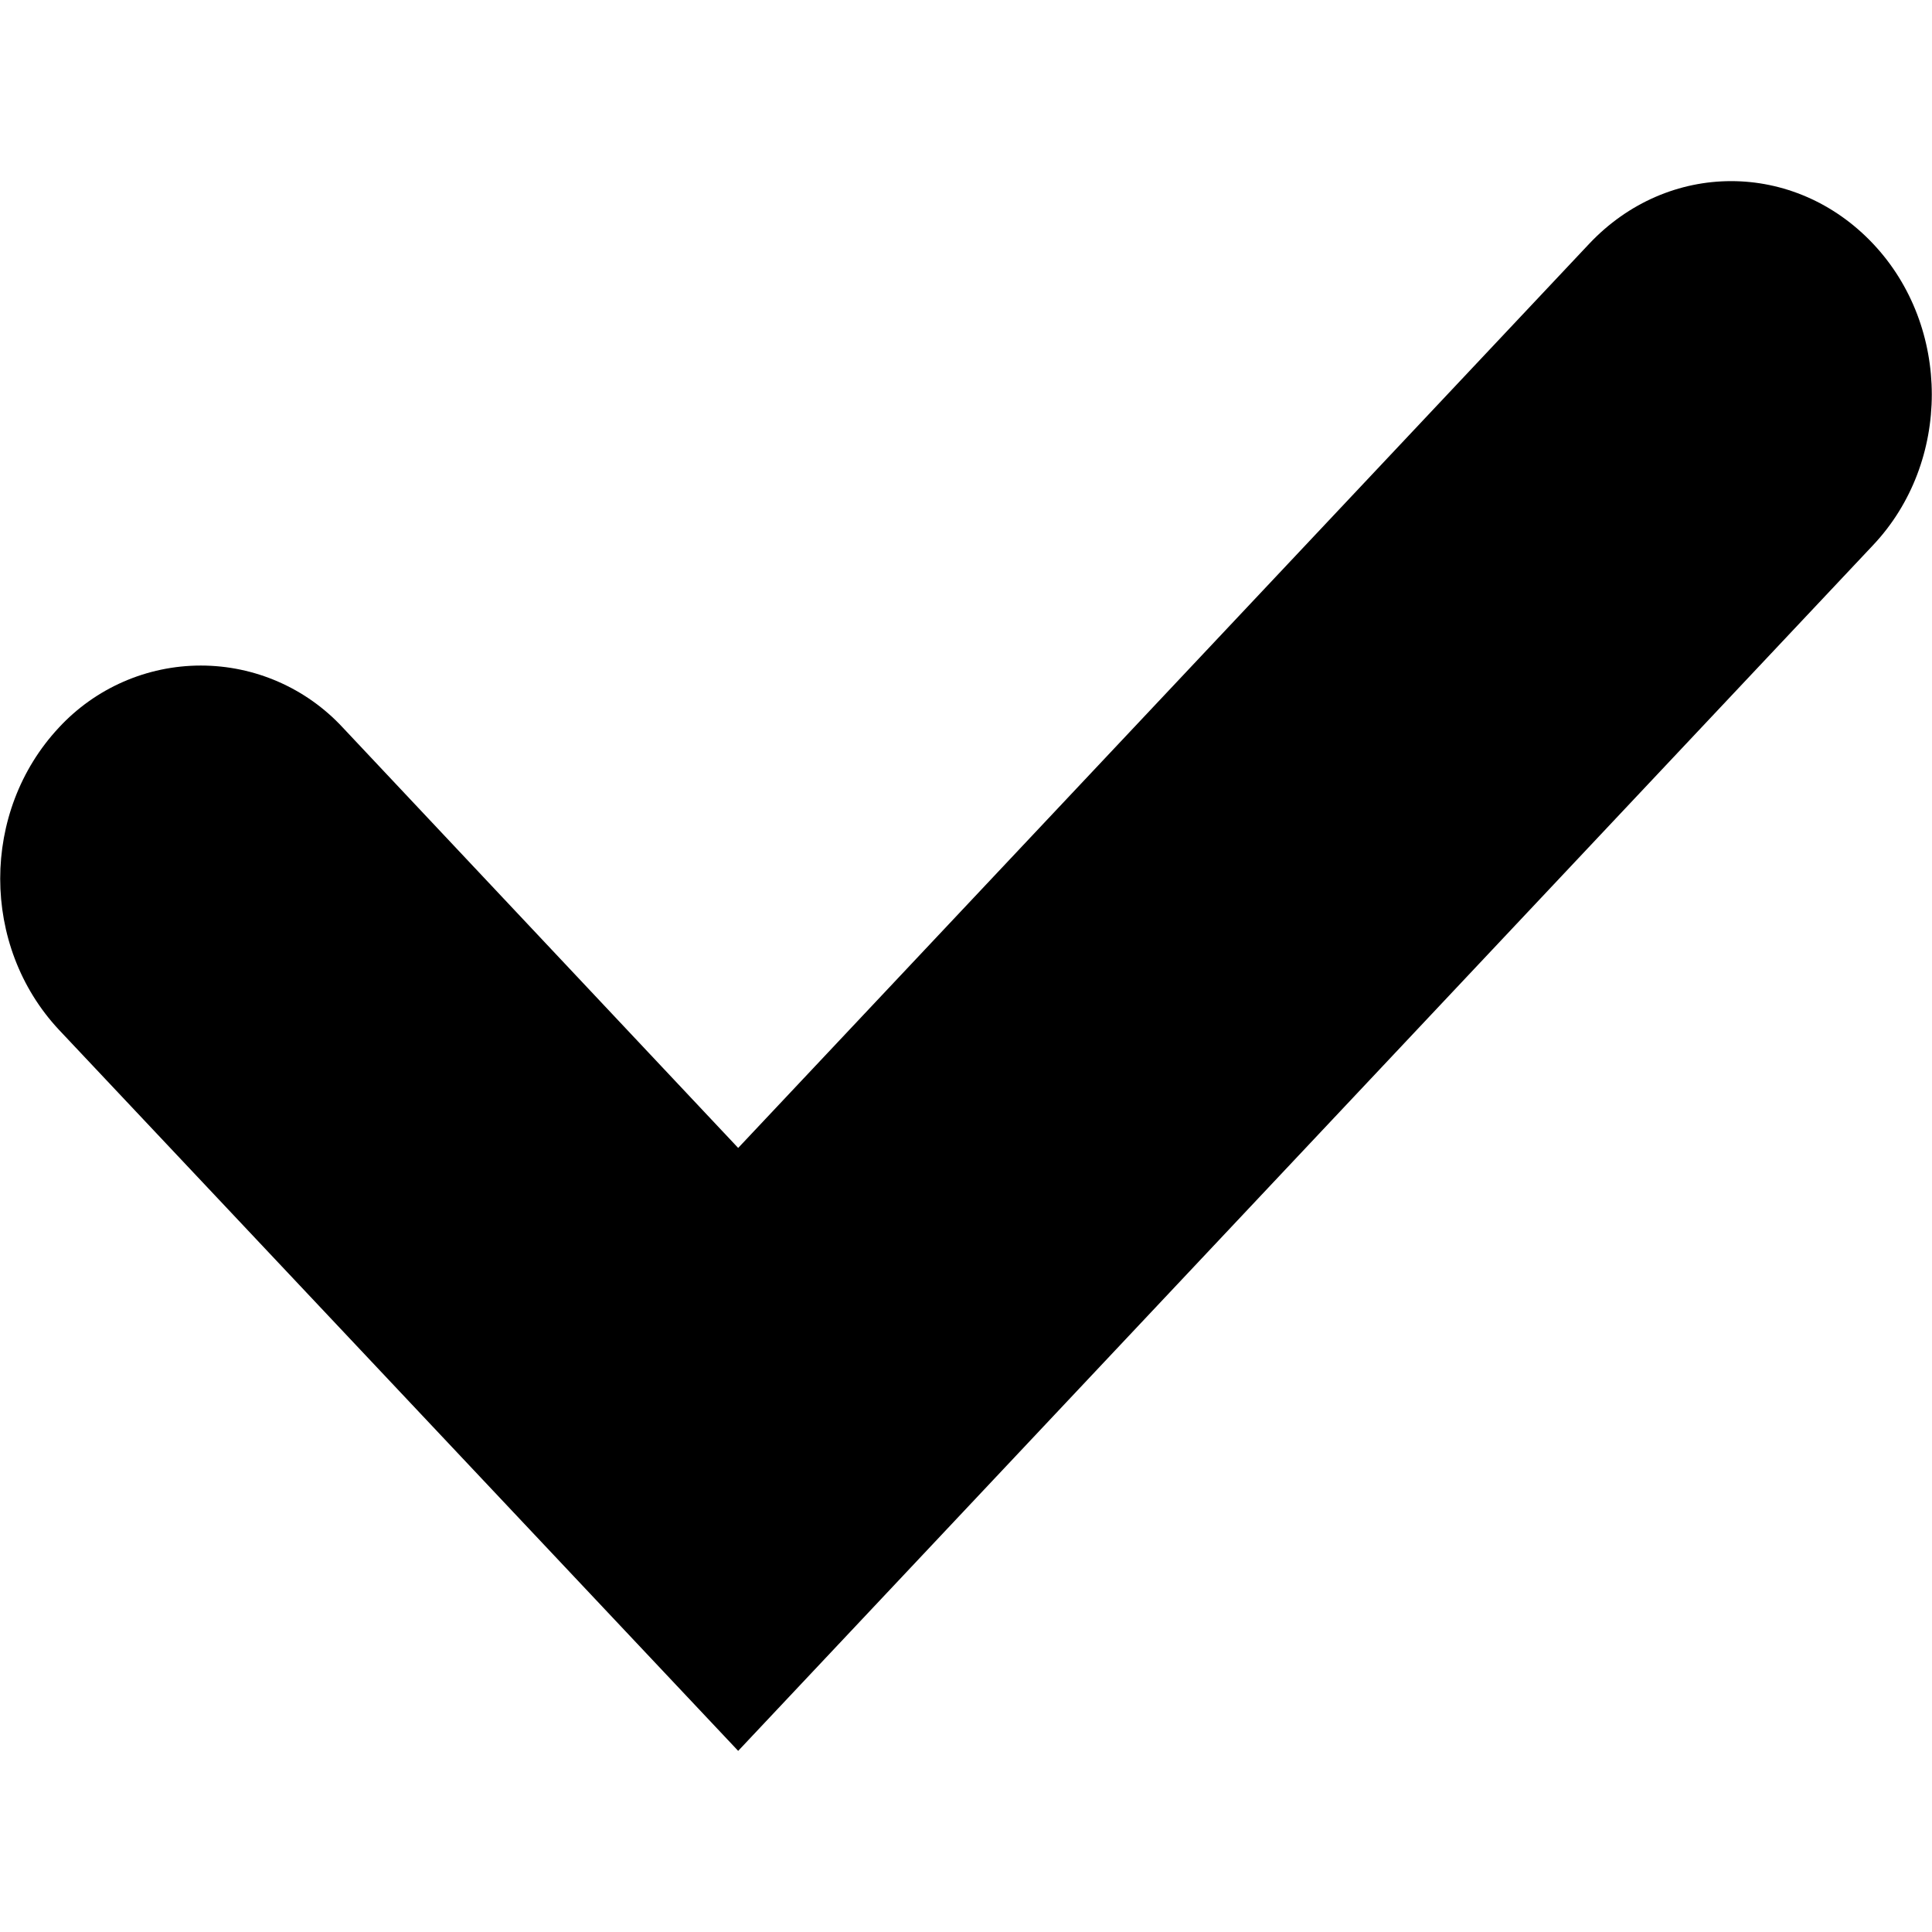
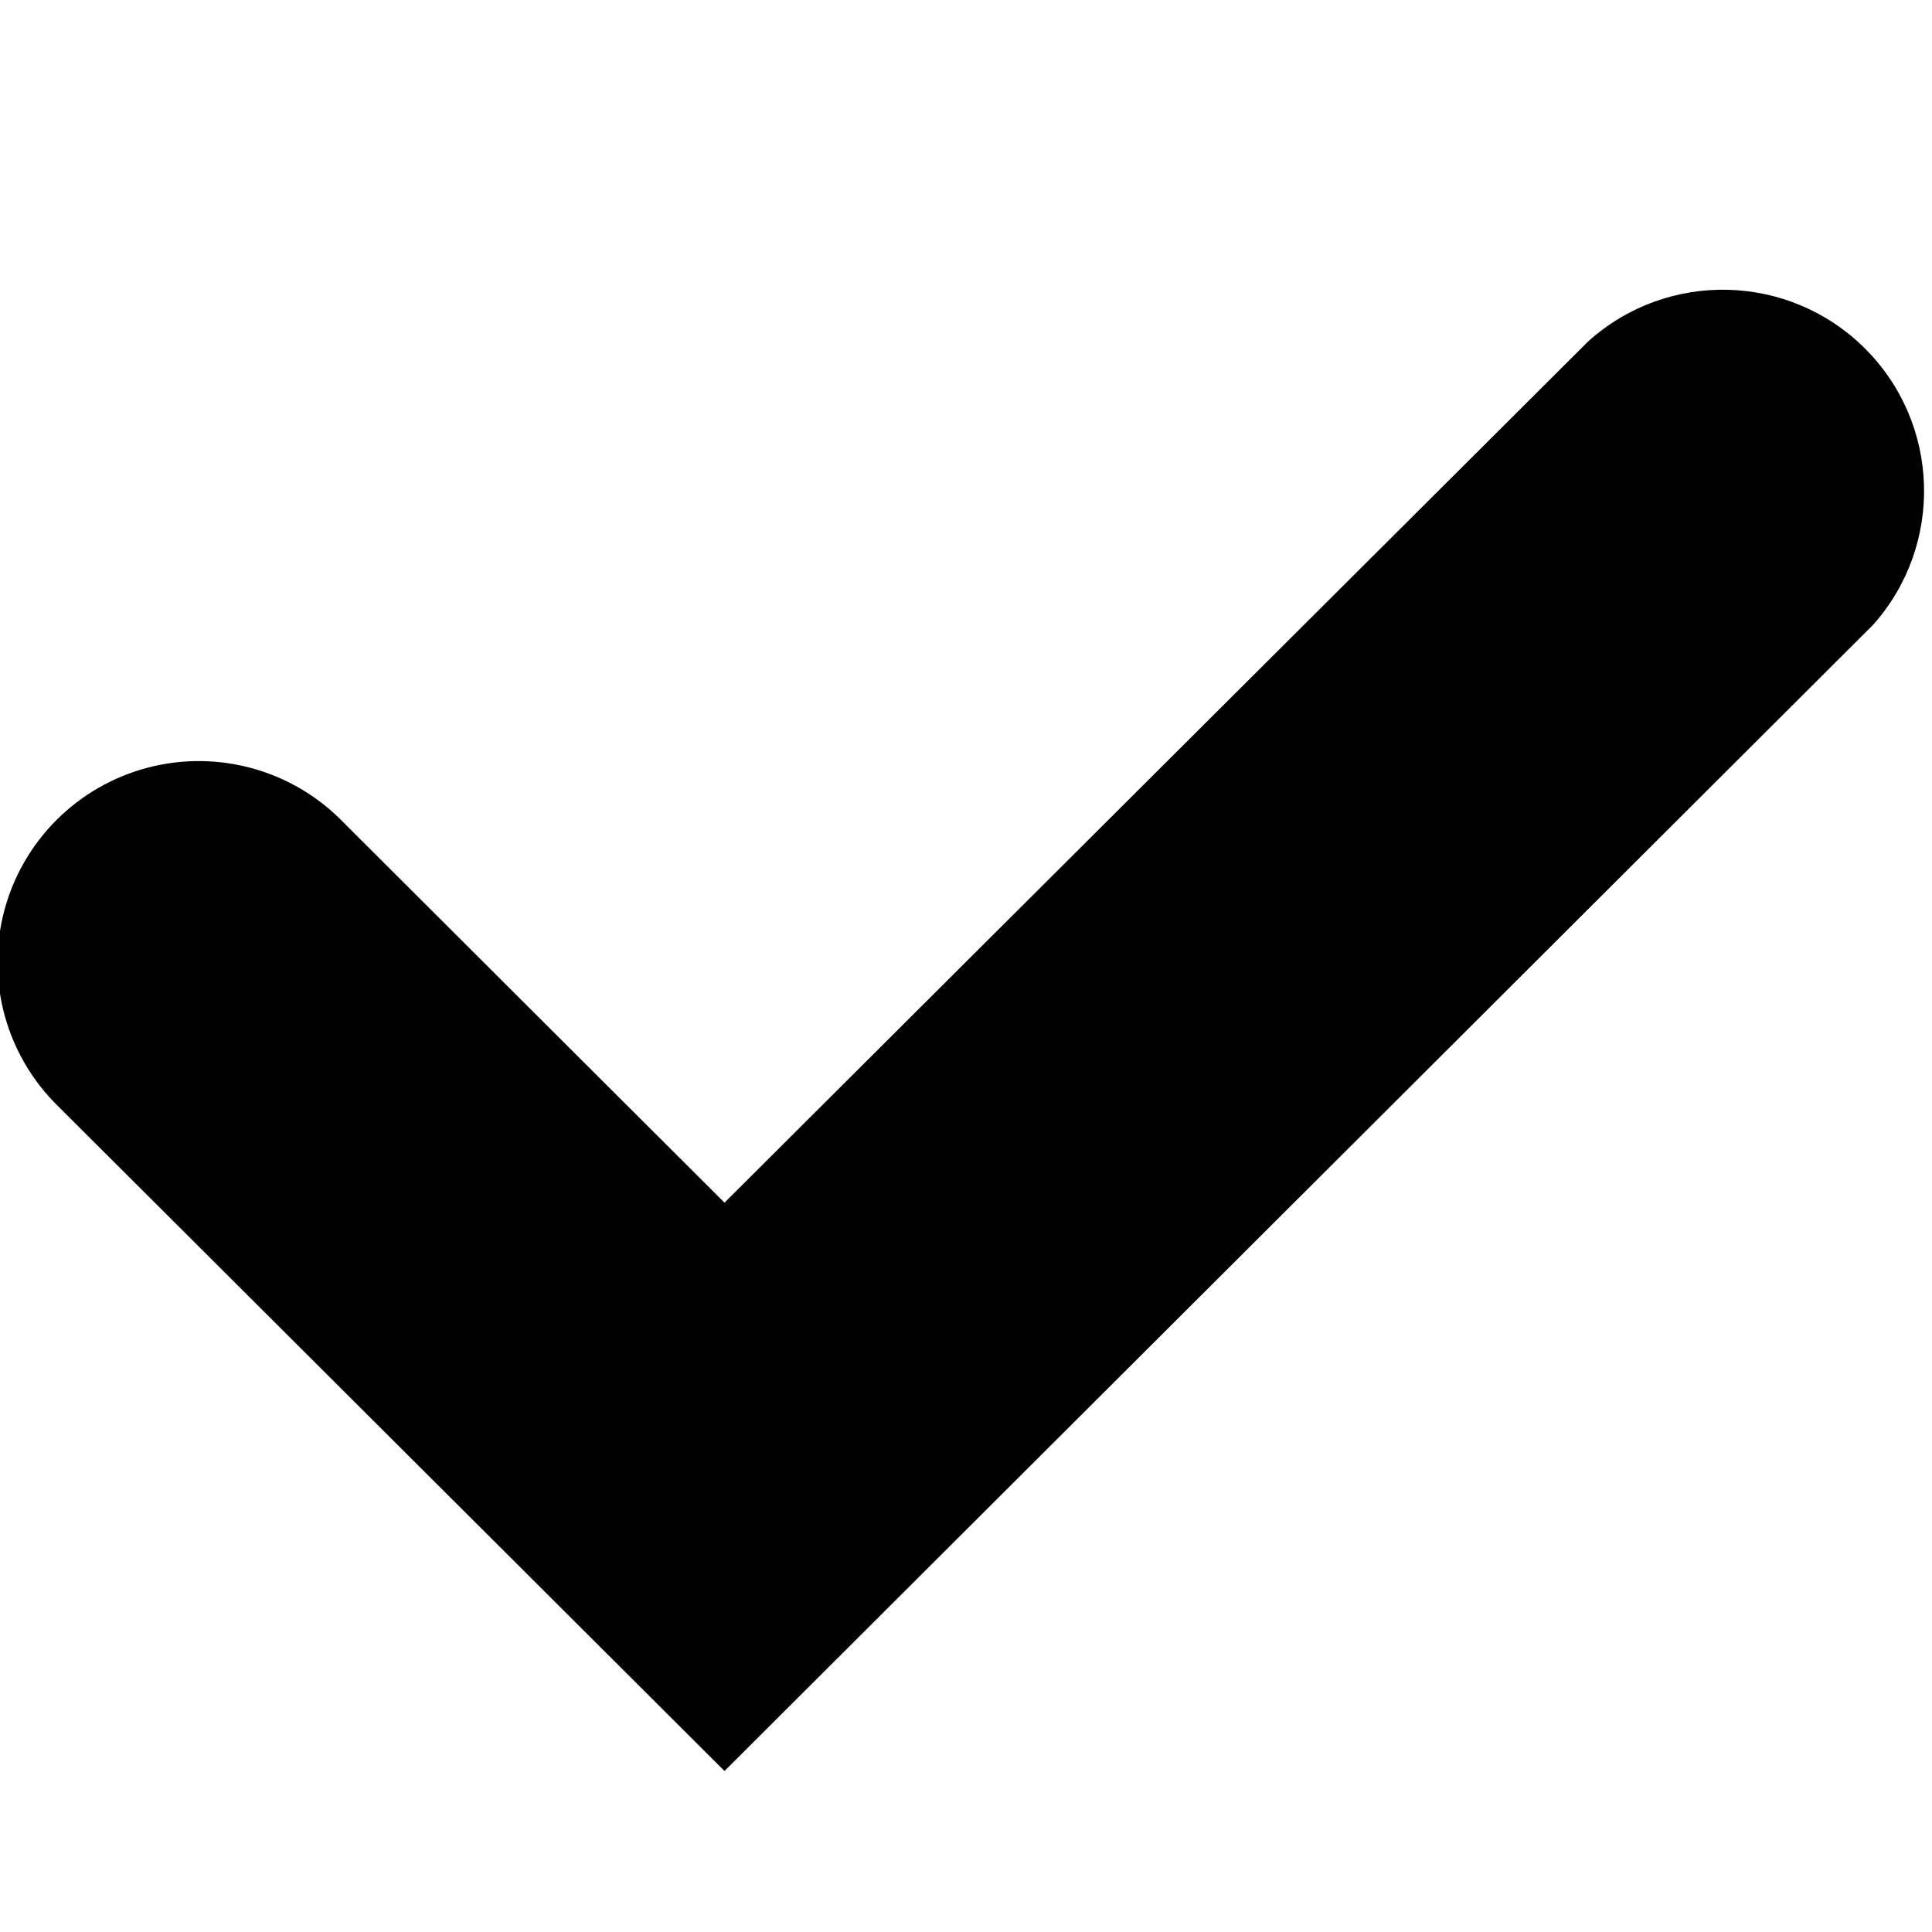
<svg xmlns="http://www.w3.org/2000/svg" width="24" height="24">
-   <path d="M9.17 21.75.73 12.79c-.97-1.04-.97-2.71 0-3.75a2.403 2.403 0 0 1 3.53 0l4.91 5.22L19.74 3.03c.98-1.04 2.55-1.04 3.53 0 .97 1.03.97 2.71 0 3.74L9.17 21.75z" />
+   <path d="M9 22 .73 13.75a2.5 2.5 0 1 1 3.54-3.53L9 14.94l10.73-10.7a2.5 2.5 0 0 1 3.54 3.52z" />
</svg>
